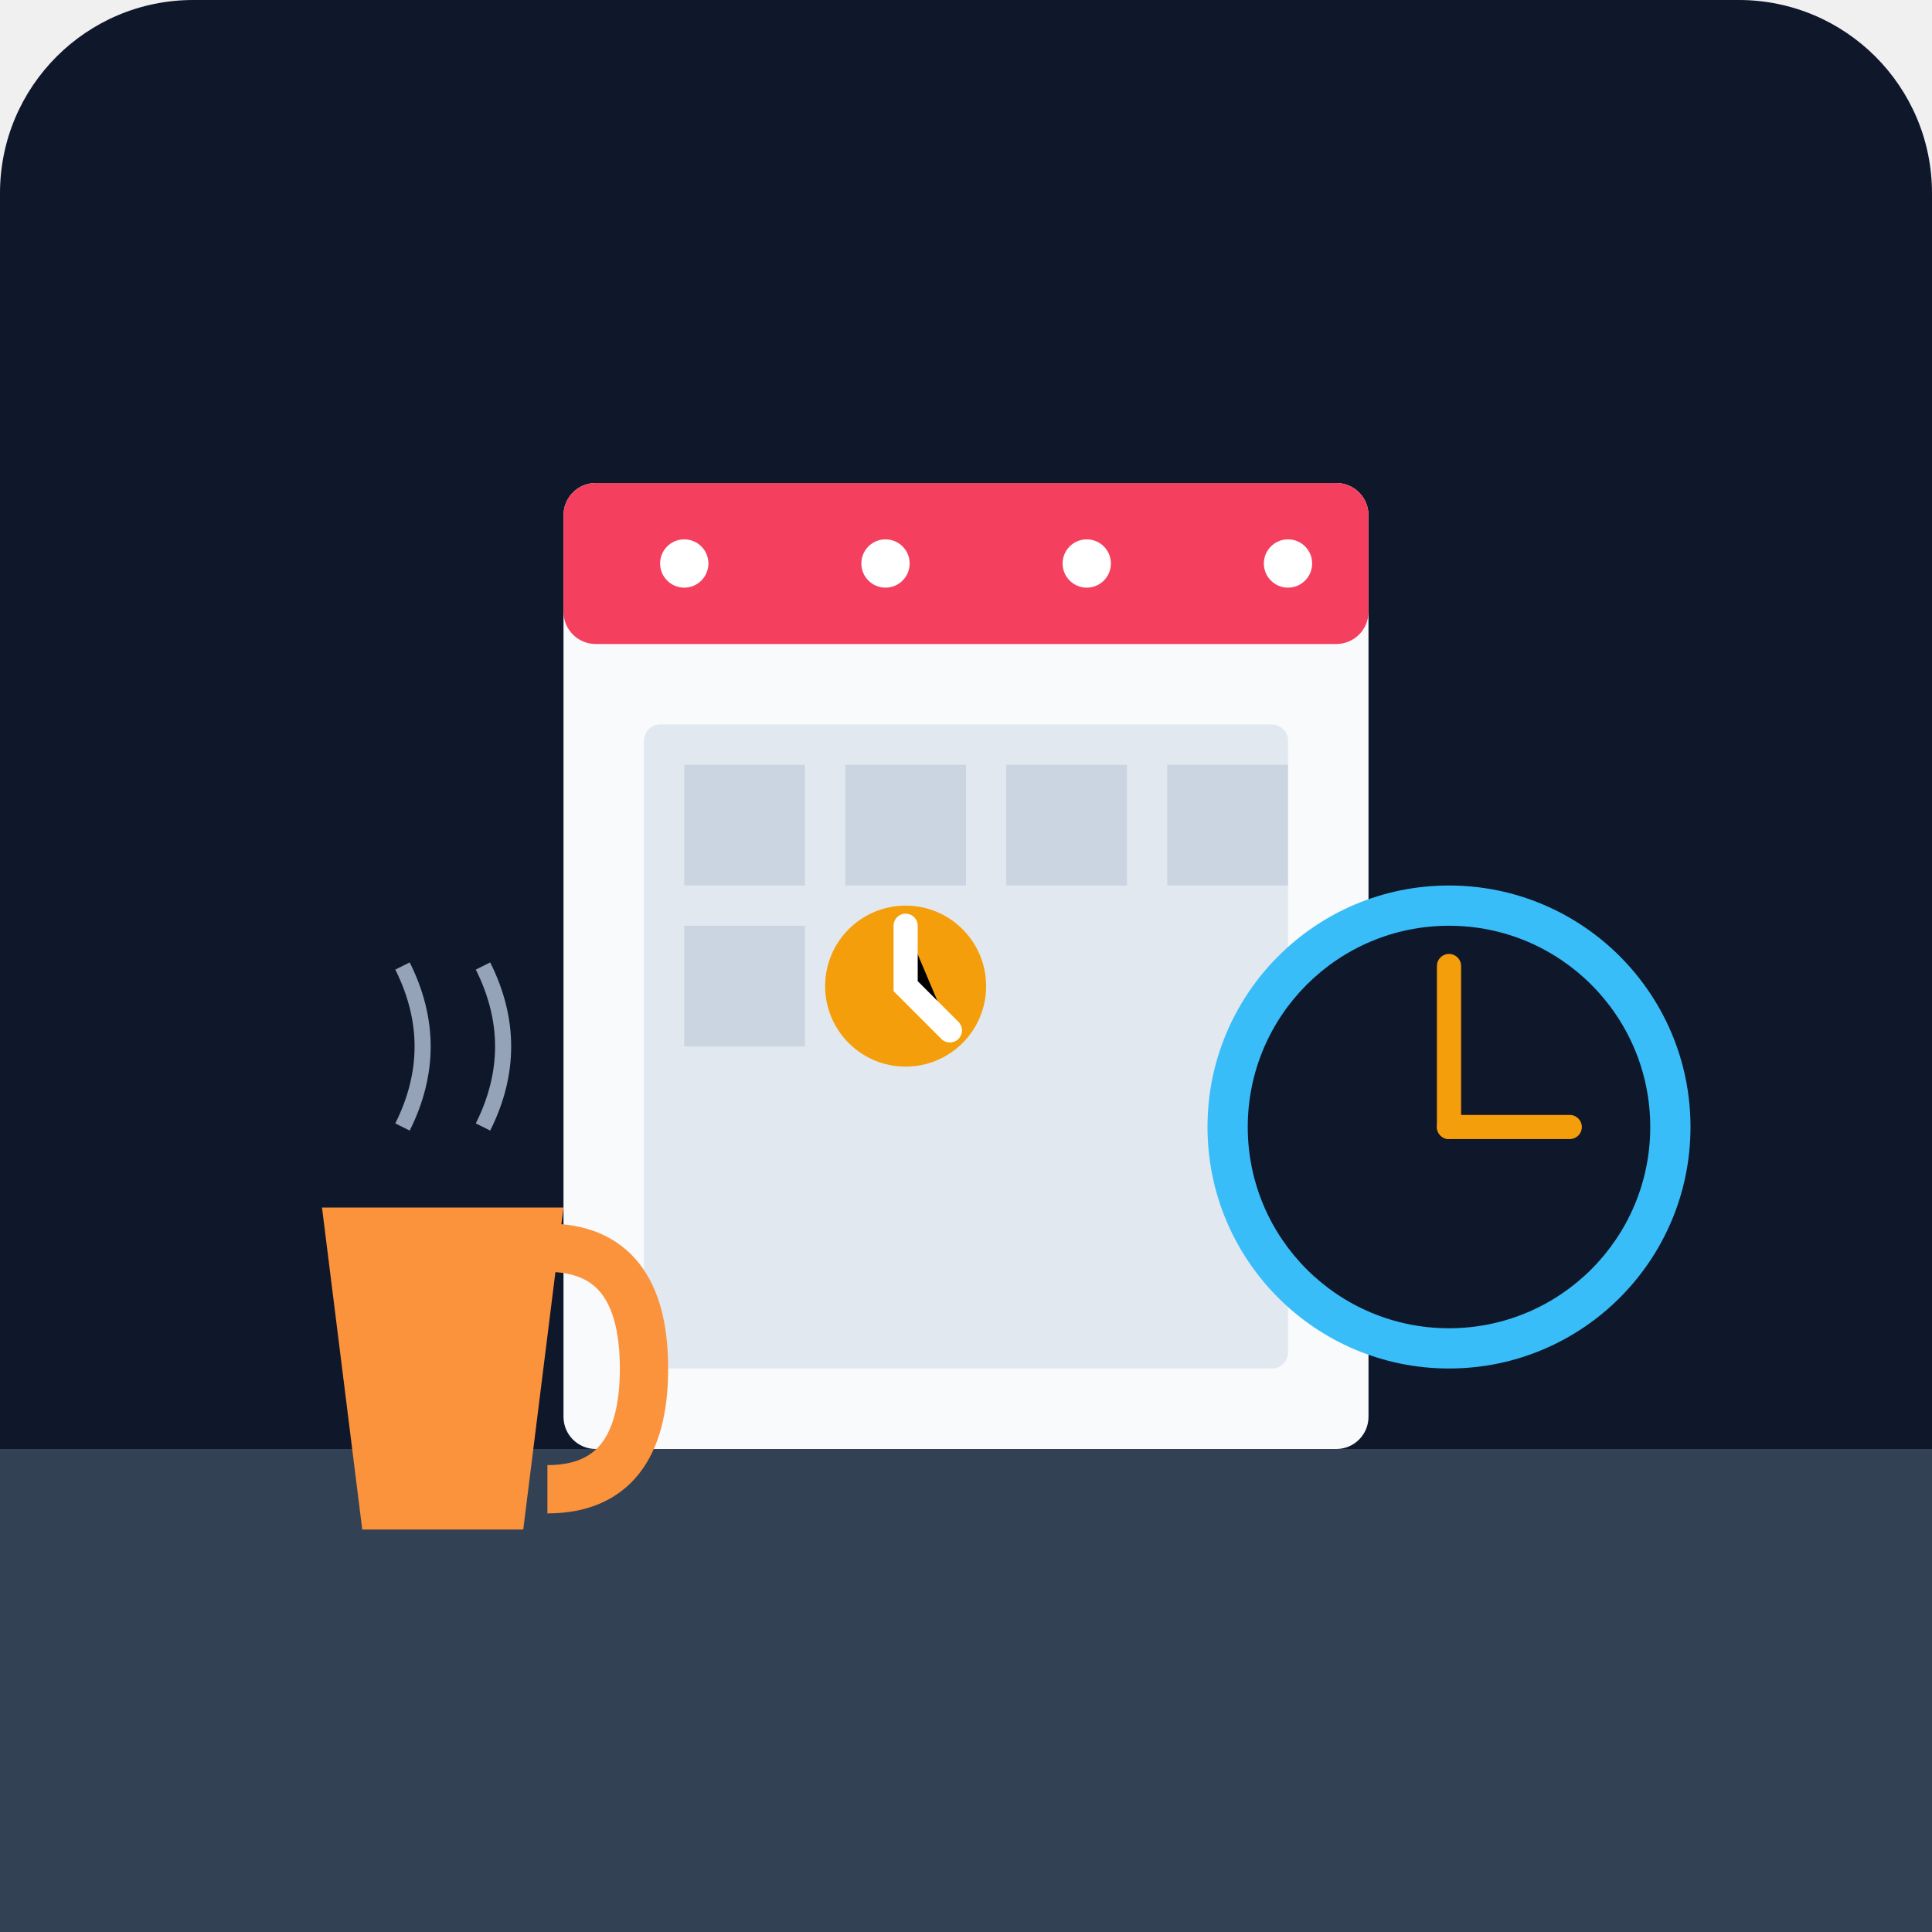
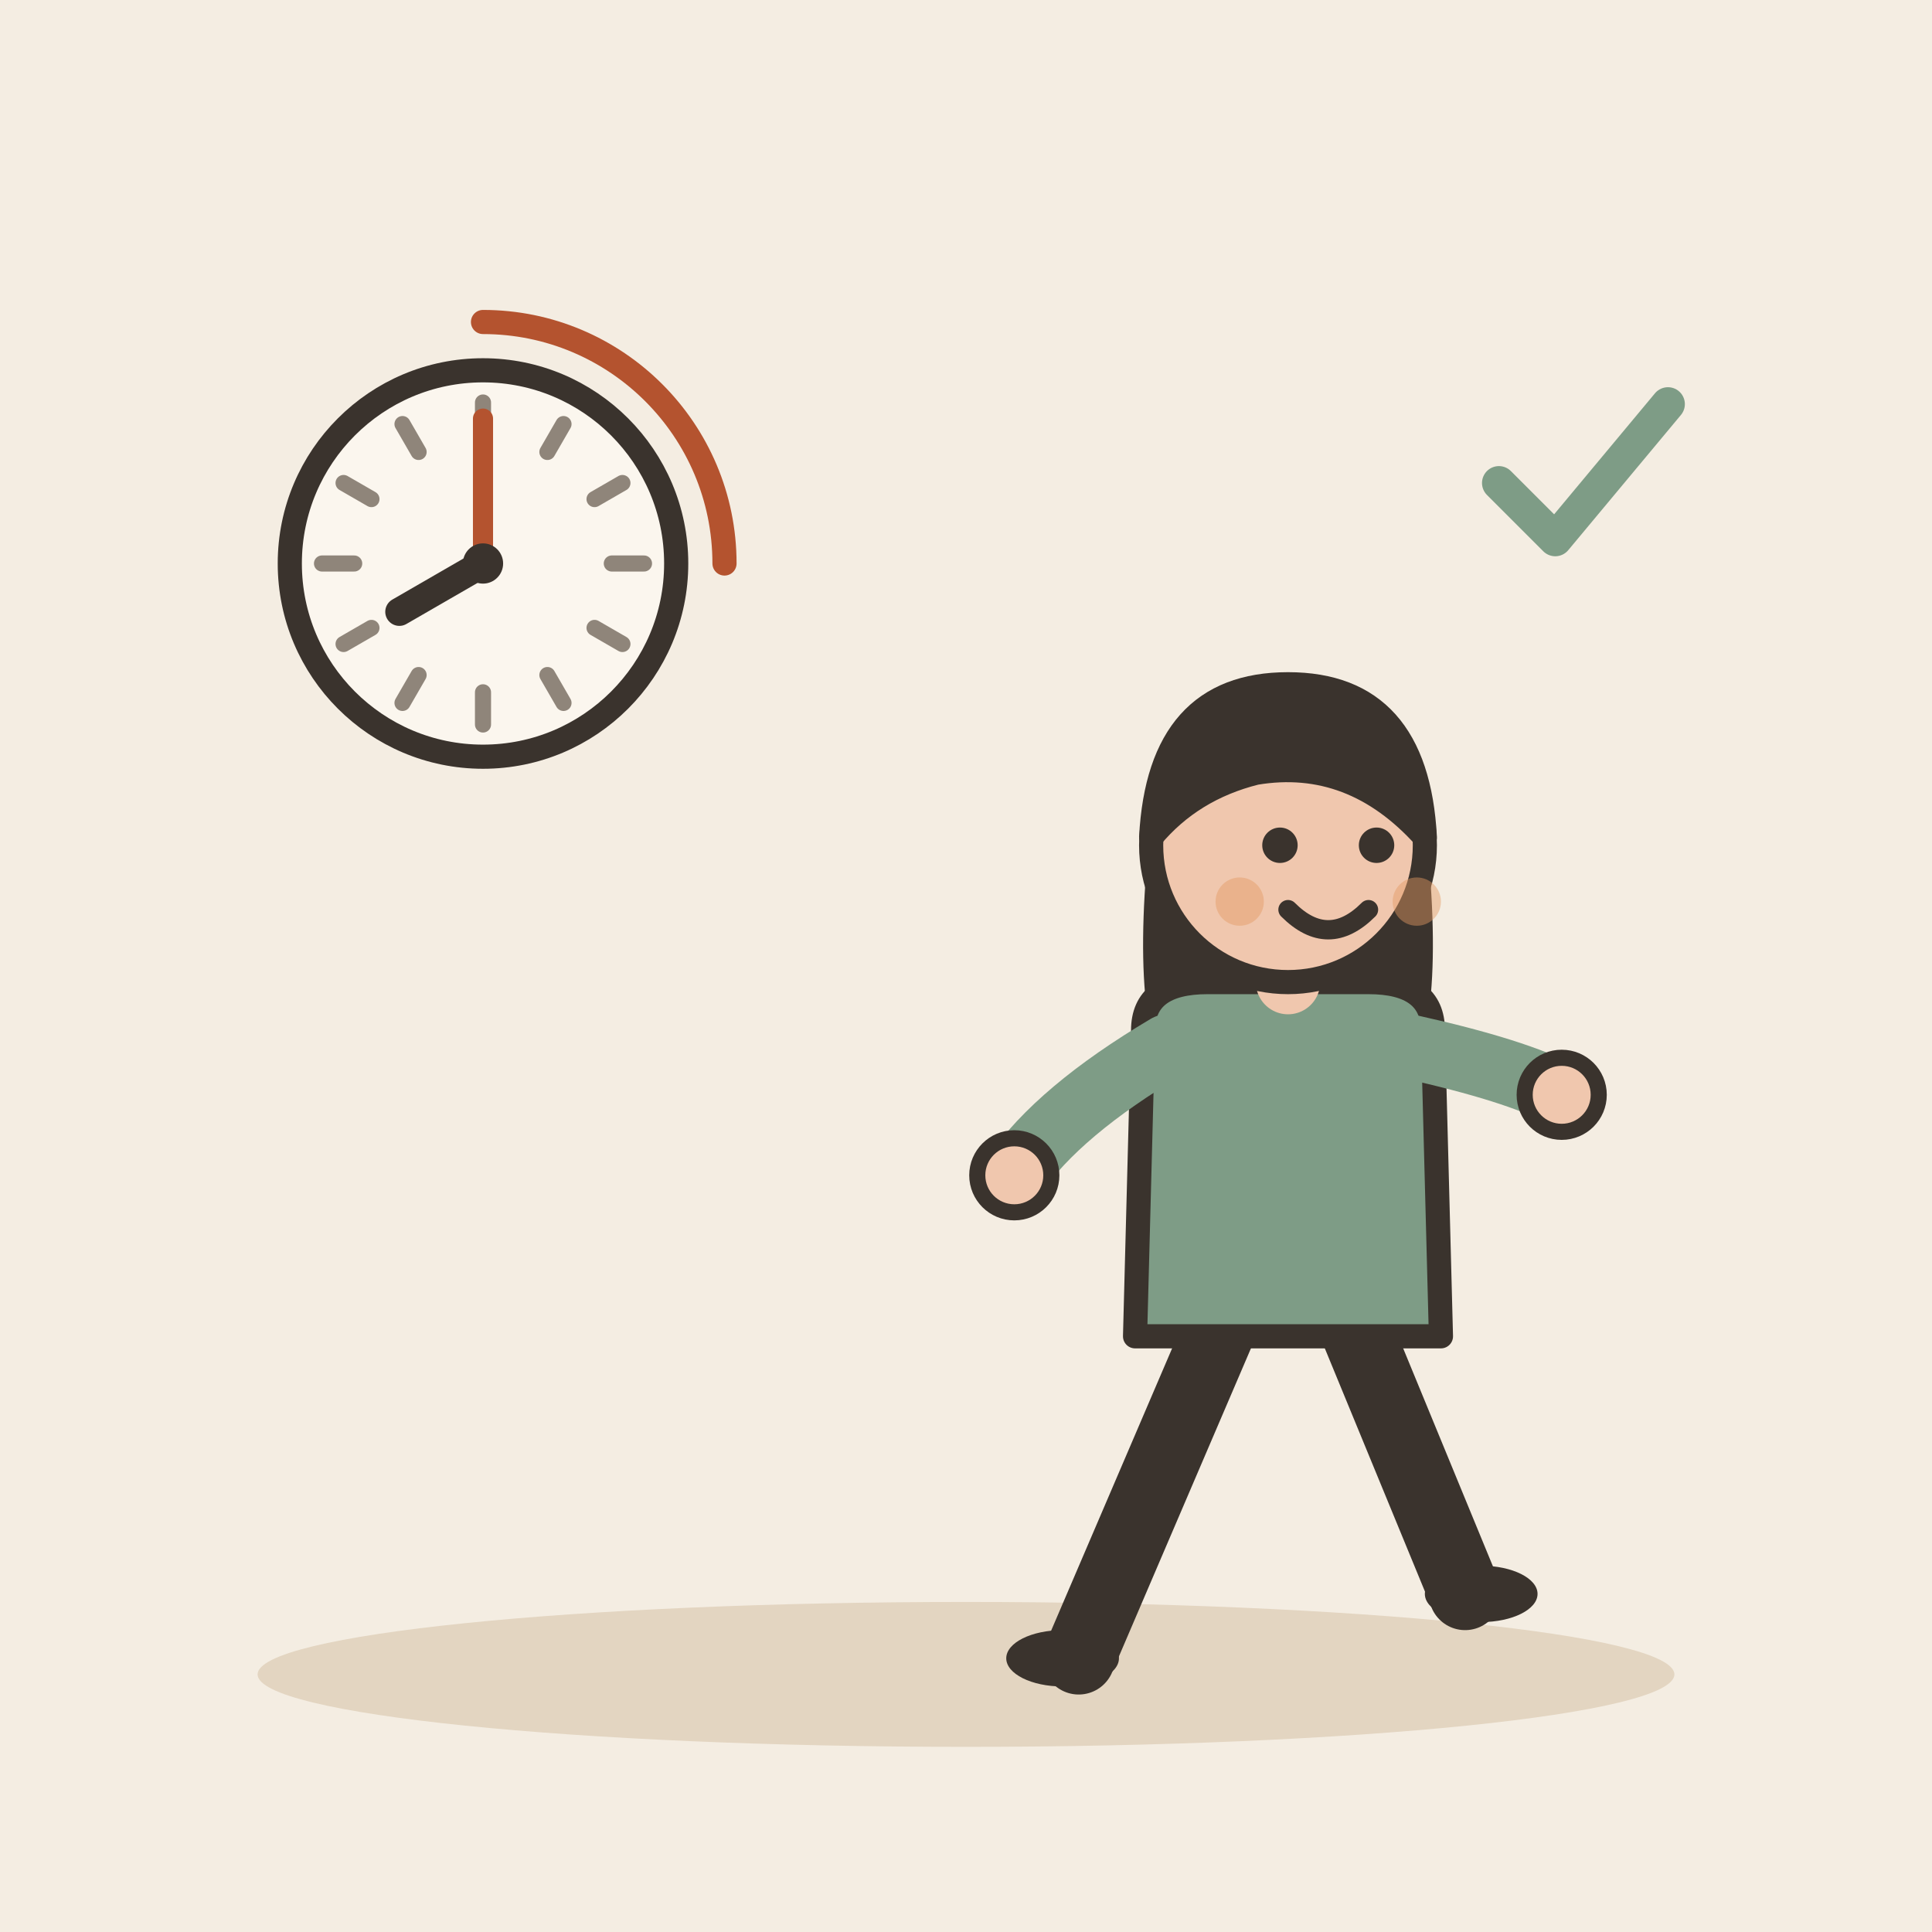
- <svg xmlns="http://www.w3.org/2000/svg" viewBox="0 0 240 240">
-   <defs>
-     <linearGradient id="bgGrad" x1="0" y1="0" x2="0" y2="240">
-       <stop offset="0%" stop-color="#0f172a" />
-       <stop offset="100%" stop-color="#1e293b" />
-     </linearGradient>
-   </defs>
-   <rect width="240" height="240" rx="24" fill="url(#bgGrad)" />
-   <path d="M0 180 L240 180 L240 240 L0 240 Z" fill="#334155" />
-   <rect x="70" y="60" width="100" height="120" rx="4" fill="#f8fafc" />
-   <rect x="70" y="60" width="100" height="20" rx="4" fill="#f43f5e" />
-   <circle cx="85" cy="70" r="3" fill="#ffffff" />
-   <circle cx="110" cy="70" r="3" fill="#ffffff" />
-   <circle cx="135" cy="70" r="3" fill="#ffffff" />
-   <circle cx="160" cy="70" r="3" fill="#ffffff" />
-   <rect x="80" y="90" width="80" height="80" fill="#e2e8f0" rx="2" />
-   <rect x="85" y="95" width="15" height="15" fill="#cbd5e1" />
-   <rect x="105" y="95" width="15" height="15" fill="#cbd5e1" />
-   <rect x="125" y="95" width="15" height="15" fill="#cbd5e1" />
-   <rect x="145" y="95" width="15" height="15" fill="#cbd5e1" />
-   <rect x="85" y="115" width="15" height="15" fill="#cbd5e1" />
-   <circle cx="112.5" cy="122.5" r="10" fill="#f59e0b" />
-   <path d="M112.5 115 L112.5 122.5 L118 128" stroke="#ffffff" stroke-width="3" stroke-linecap="round" />
-   <circle cx="180" cy="140" r="30" fill="#38bdf8" />
-   <circle cx="180" cy="140" r="25" fill="#0f172a" />
-   <line x1="180" y1="140" x2="180" y2="120" stroke="#f59e0b" stroke-width="3" stroke-linecap="round" />
-   <line x1="180" y1="140" x2="195" y2="140" stroke="#f59e0b" stroke-width="3" stroke-linecap="round" />
-   <path d="M40 150 L70 150 L65 190 L45 190 Z" fill="#fb923c" />
-   <path d="M68 155 Q80 155 80 170 Q80 185 68 185" stroke="#fb923c" stroke-width="6" fill="none" />
-   <path d="M50 140 Q55 130 50 120" stroke="#94a3b8" stroke-width="2" fill="none" />
-   <path d="M60 140 Q65 130 60 120" stroke="#94a3b8" stroke-width="2" fill="none" />
+ <svg xmlns="http://www.w3.org/2000/svg" viewBox="0 0 240 240" data-style="editorial">
+   <rect width="240" height="240" fill="#F4EDE2" />
+   <ellipse cx="120" cy="208" rx="88" ry="9" fill="#E3D5C1" />
+   <circle cx="60" cy="70" r="24" fill="#FBF6EE" stroke="#3A332D" stroke-width="3" stroke-linecap="round" stroke-linejoin="round" />
+   <path d="M80 70L76 70" stroke="#8F857A" stroke-width="2" stroke-linecap="round" fill="none" />
+   <path d="M77.32 80L73.856 78" stroke="#8F857A" stroke-width="2" stroke-linecap="round" fill="none" />
+   <path d="M70 87.32L68 83.856" stroke="#8F857A" stroke-width="2" stroke-linecap="round" fill="none" />
+   <path d="M60 90L60 86" stroke="#8F857A" stroke-width="2" stroke-linecap="round" fill="none" />
+   <path d="M50 87.32L52 83.856" stroke="#8F857A" stroke-width="2" stroke-linecap="round" fill="none" />
+   <path d="M42.679 80L46.144 78" stroke="#8F857A" stroke-width="2" stroke-linecap="round" fill="none" />
+   <path d="M40 70L44 70" stroke="#8F857A" stroke-width="2" stroke-linecap="round" fill="none" />
+   <path d="M42.679 60L46.144 62" stroke="#8F857A" stroke-width="2" stroke-linecap="round" fill="none" />
+   <path d="M50 52.679L52 56.144" stroke="#8F857A" stroke-width="2" stroke-linecap="round" fill="none" />
+   <path d="M60 50L60 54" stroke="#8F857A" stroke-width="2" stroke-linecap="round" fill="none" />
+   <path d="M70 52.679L68 56.144" stroke="#8F857A" stroke-width="2" stroke-linecap="round" fill="none" />
+   <path d="M77.32 60L73.856 62" stroke="#8F857A" stroke-width="2" stroke-linecap="round" fill="none" />
+   <path d="M60 70L49.608 76" stroke="#3A332D" stroke-width="3.5" stroke-linecap="round" fill="none" />
+   <path d="M60 70L60 52" stroke="#B4532F" stroke-width="2.5" stroke-linecap="round" fill="none" />
+   <circle cx="60" cy="70" r="2.5" fill="#3A332D" />
+   <path d="M90 70A30 30 0 0 0 60 40" fill="none" stroke="#B4532F" stroke-width="3" stroke-linecap="round" stroke-linejoin="round" />
+   <g transform="translate(160 206)">
+     <path d="M-8 -42L-26 0" stroke="#3A332D" stroke-width="9" stroke-linecap="round" fill="none" />
+     <path d="M8 -42L22 -8" stroke="#3A332D" stroke-width="9" stroke-linecap="round" fill="none" />
+     <ellipse cx="-28" cy="0" rx="7" ry="3.5" fill="#3A332D" />
+     <ellipse cx="24" cy="-8" rx="7" ry="3.5" fill="#3A332D" />
+     <path d="M-17 -104Q-20 -78 -14 -70L-6 -78L6 -78L14 -70Q20 -78 17 -104Z" fill="#3A332D" />
+     <path d="M-18 -78Q-18 -84 -10 -84L10 -84Q18 -84 18 -78L19 -40L-19 -40Z" fill="#7E9C86" stroke="#3A332D" stroke-width="3" stroke-linecap="round" stroke-linejoin="round" />
+     <path d="M-15 -76Q-28.5 -68 -34 -60" fill="none" stroke="#7E9C86" stroke-width="8" stroke-linecap="round" stroke-linejoin="round" />
+     <circle cx="-34" cy="-60" r="4.6" fill="#F0C7AE" stroke="#3A332D" stroke-linecap="round" stroke-linejoin="round" stroke-width="2" />
+     <path d="M15 -76Q28.5 -73 34 -70" fill="none" stroke="#7E9C86" stroke-width="8" stroke-linecap="round" stroke-linejoin="round" />
+     <circle cx="34" cy="-70" r="4.6" fill="#F0C7AE" stroke="#3A332D" stroke-linecap="round" stroke-linejoin="round" stroke-width="2" />
+     <path d="M0 -84L0 -88" stroke="#F0C7AE" stroke-width="8" stroke-linecap="round" fill="none" />
+     <circle cx="0" cy="-101" r="17" fill="#F0C7AE" stroke="#3A332D" stroke-width="3" stroke-linecap="round" stroke-linejoin="round" />
+     <path d="M-17 -102Q-16 -121 0 -121Q16 -121 17 -102Q8 -112 -4 -110Q-12 -108 -17 -102Z" fill="#3A332D" stroke="#3A332D" stroke-width="3" stroke-linecap="round" stroke-linejoin="round" />
+     <circle cx="-1" cy="-101" r="2.2" fill="#3A332D" />
+     <circle cx="11" cy="-101" r="2.2" fill="#3A332D" />
+     <path d="M0 -93Q5 -88 10 -93" fill="none" stroke="#3A332D" stroke-width="2.4" stroke-linecap="round" stroke-linejoin="round" />
+     <circle cx="-6" cy="-94" r="3" fill="#E39A62" opacity="0.45" />
+     <circle cx="16" cy="-94" r="3" fill="#E39A62" opacity="0.45" />
+   </g>
+   <g transform="translate(196 60) scale(0.7 0.7)">
+     <path d="M-14 0l10 10l20 -24" fill="none" stroke="#7E9C86" stroke-width="6" stroke-linecap="round" stroke-linejoin="round" />
+   </g>
</svg>
